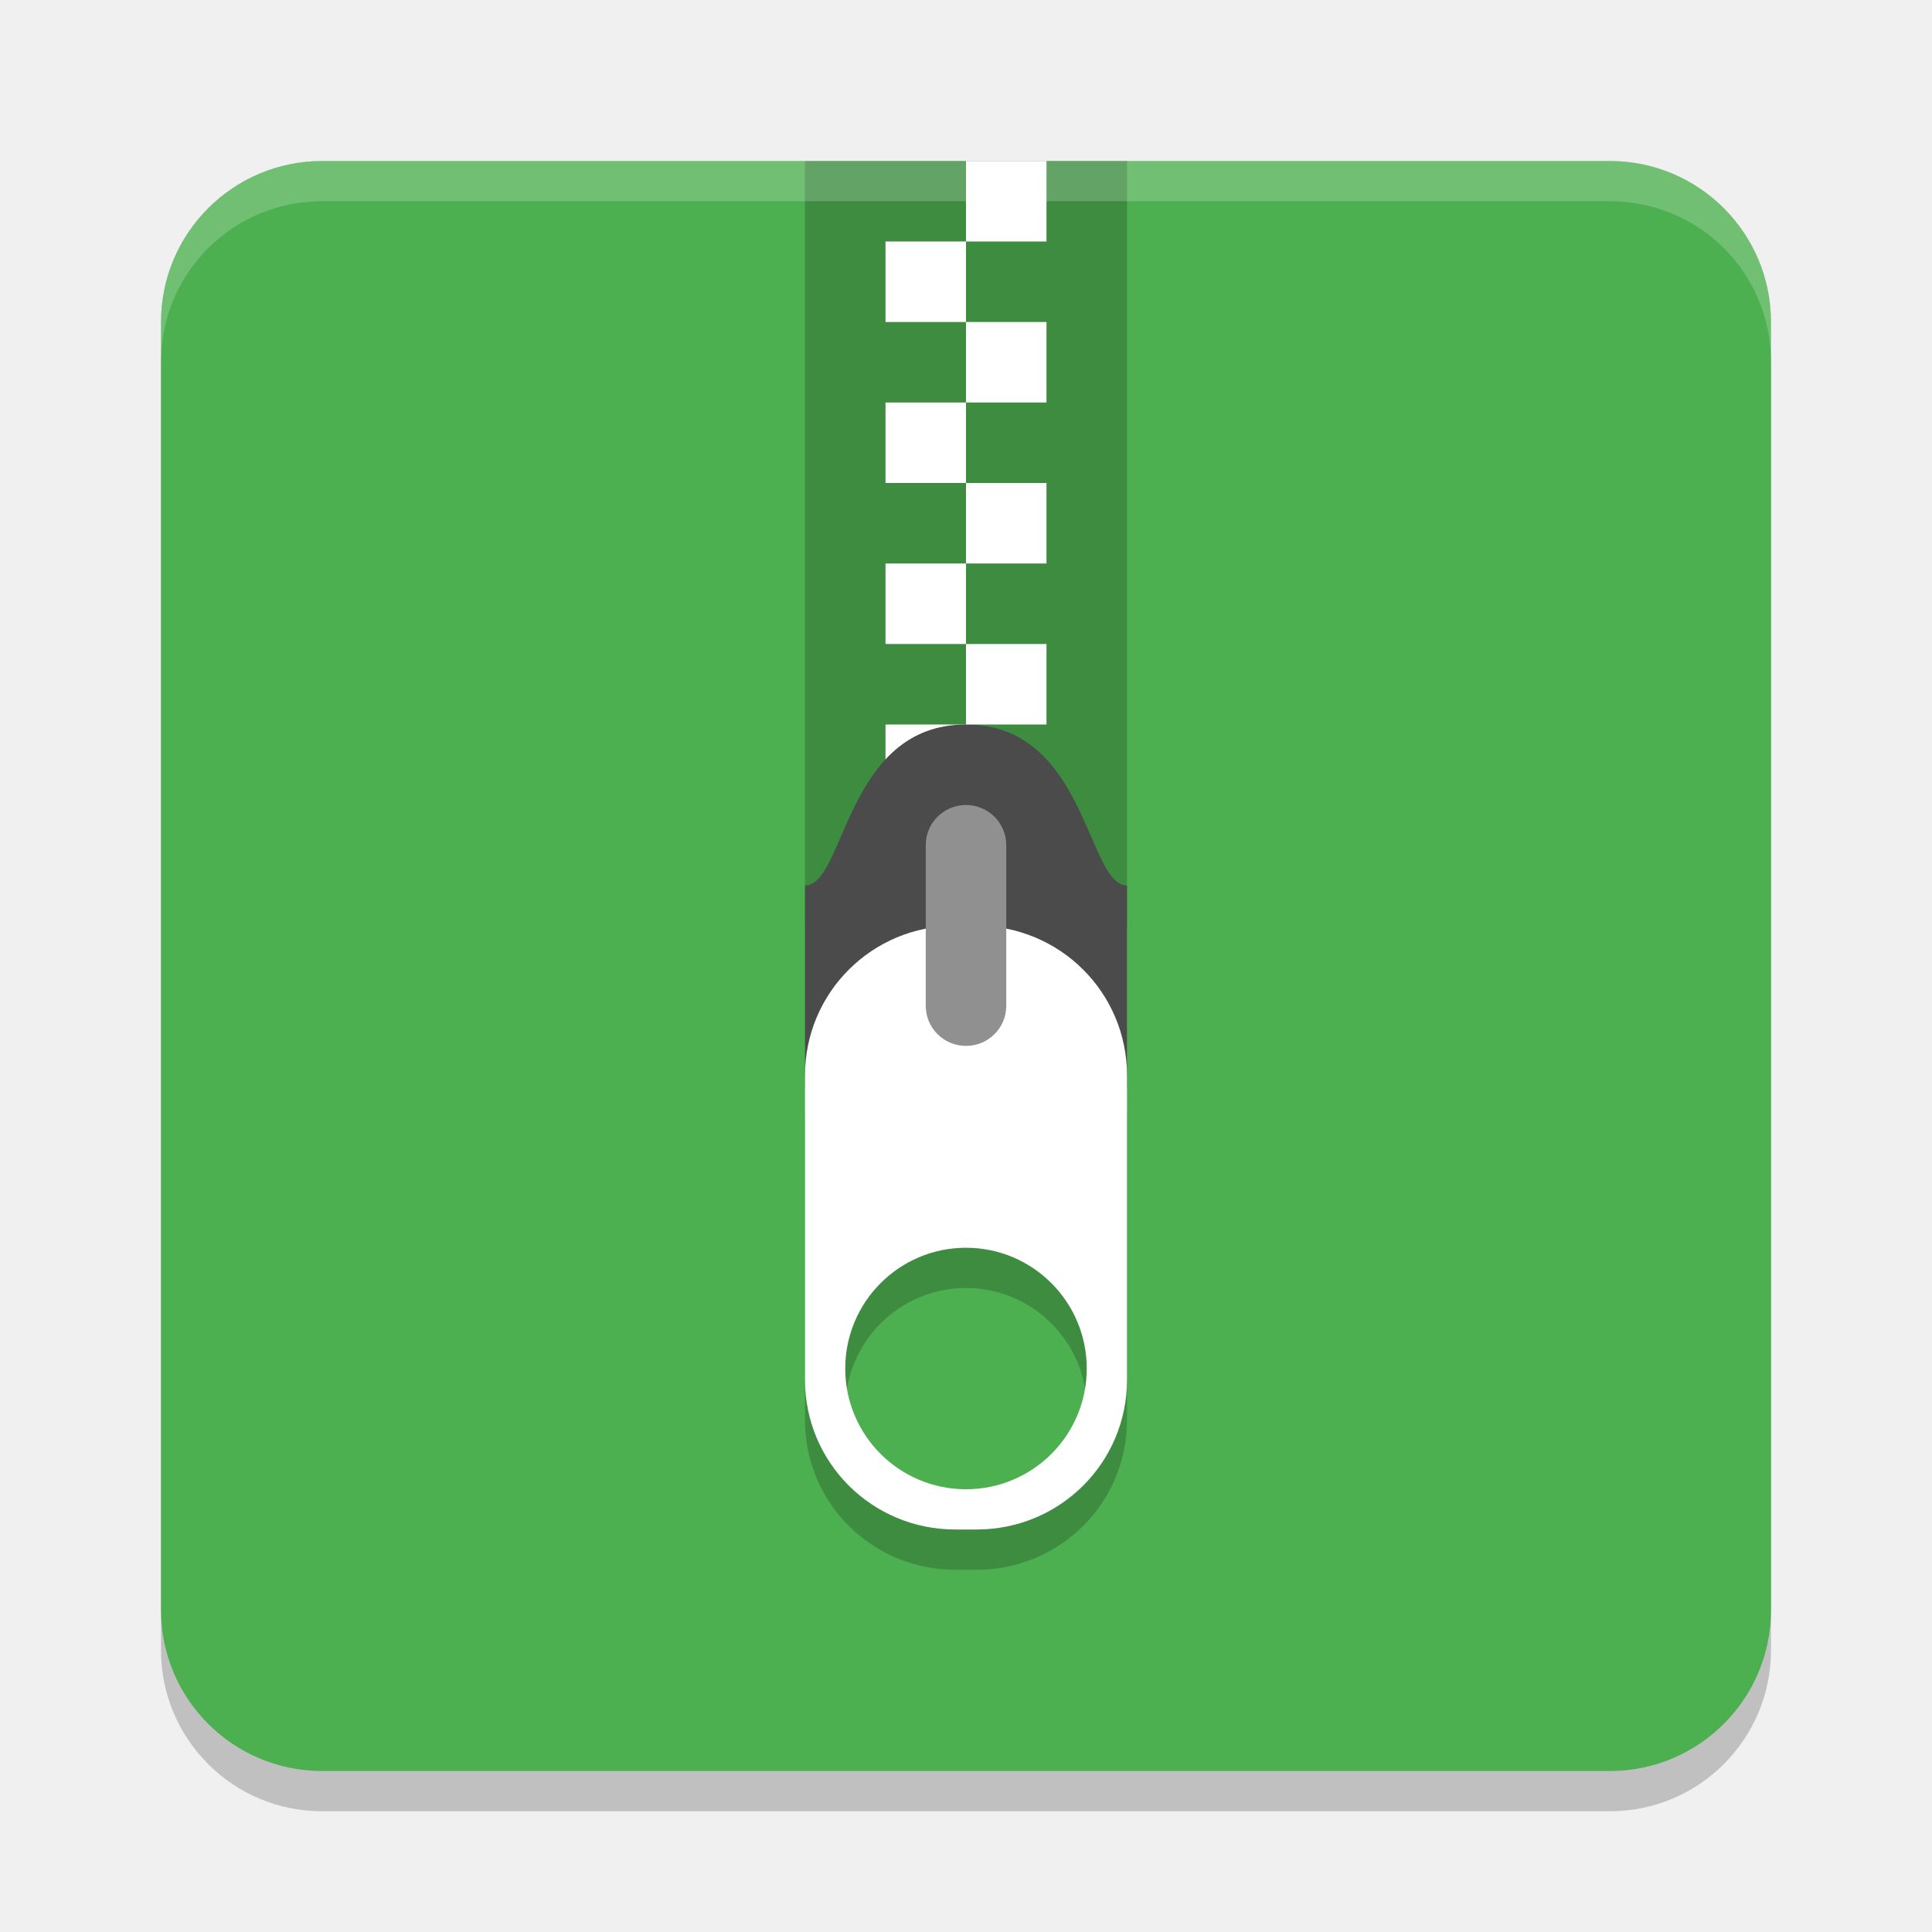
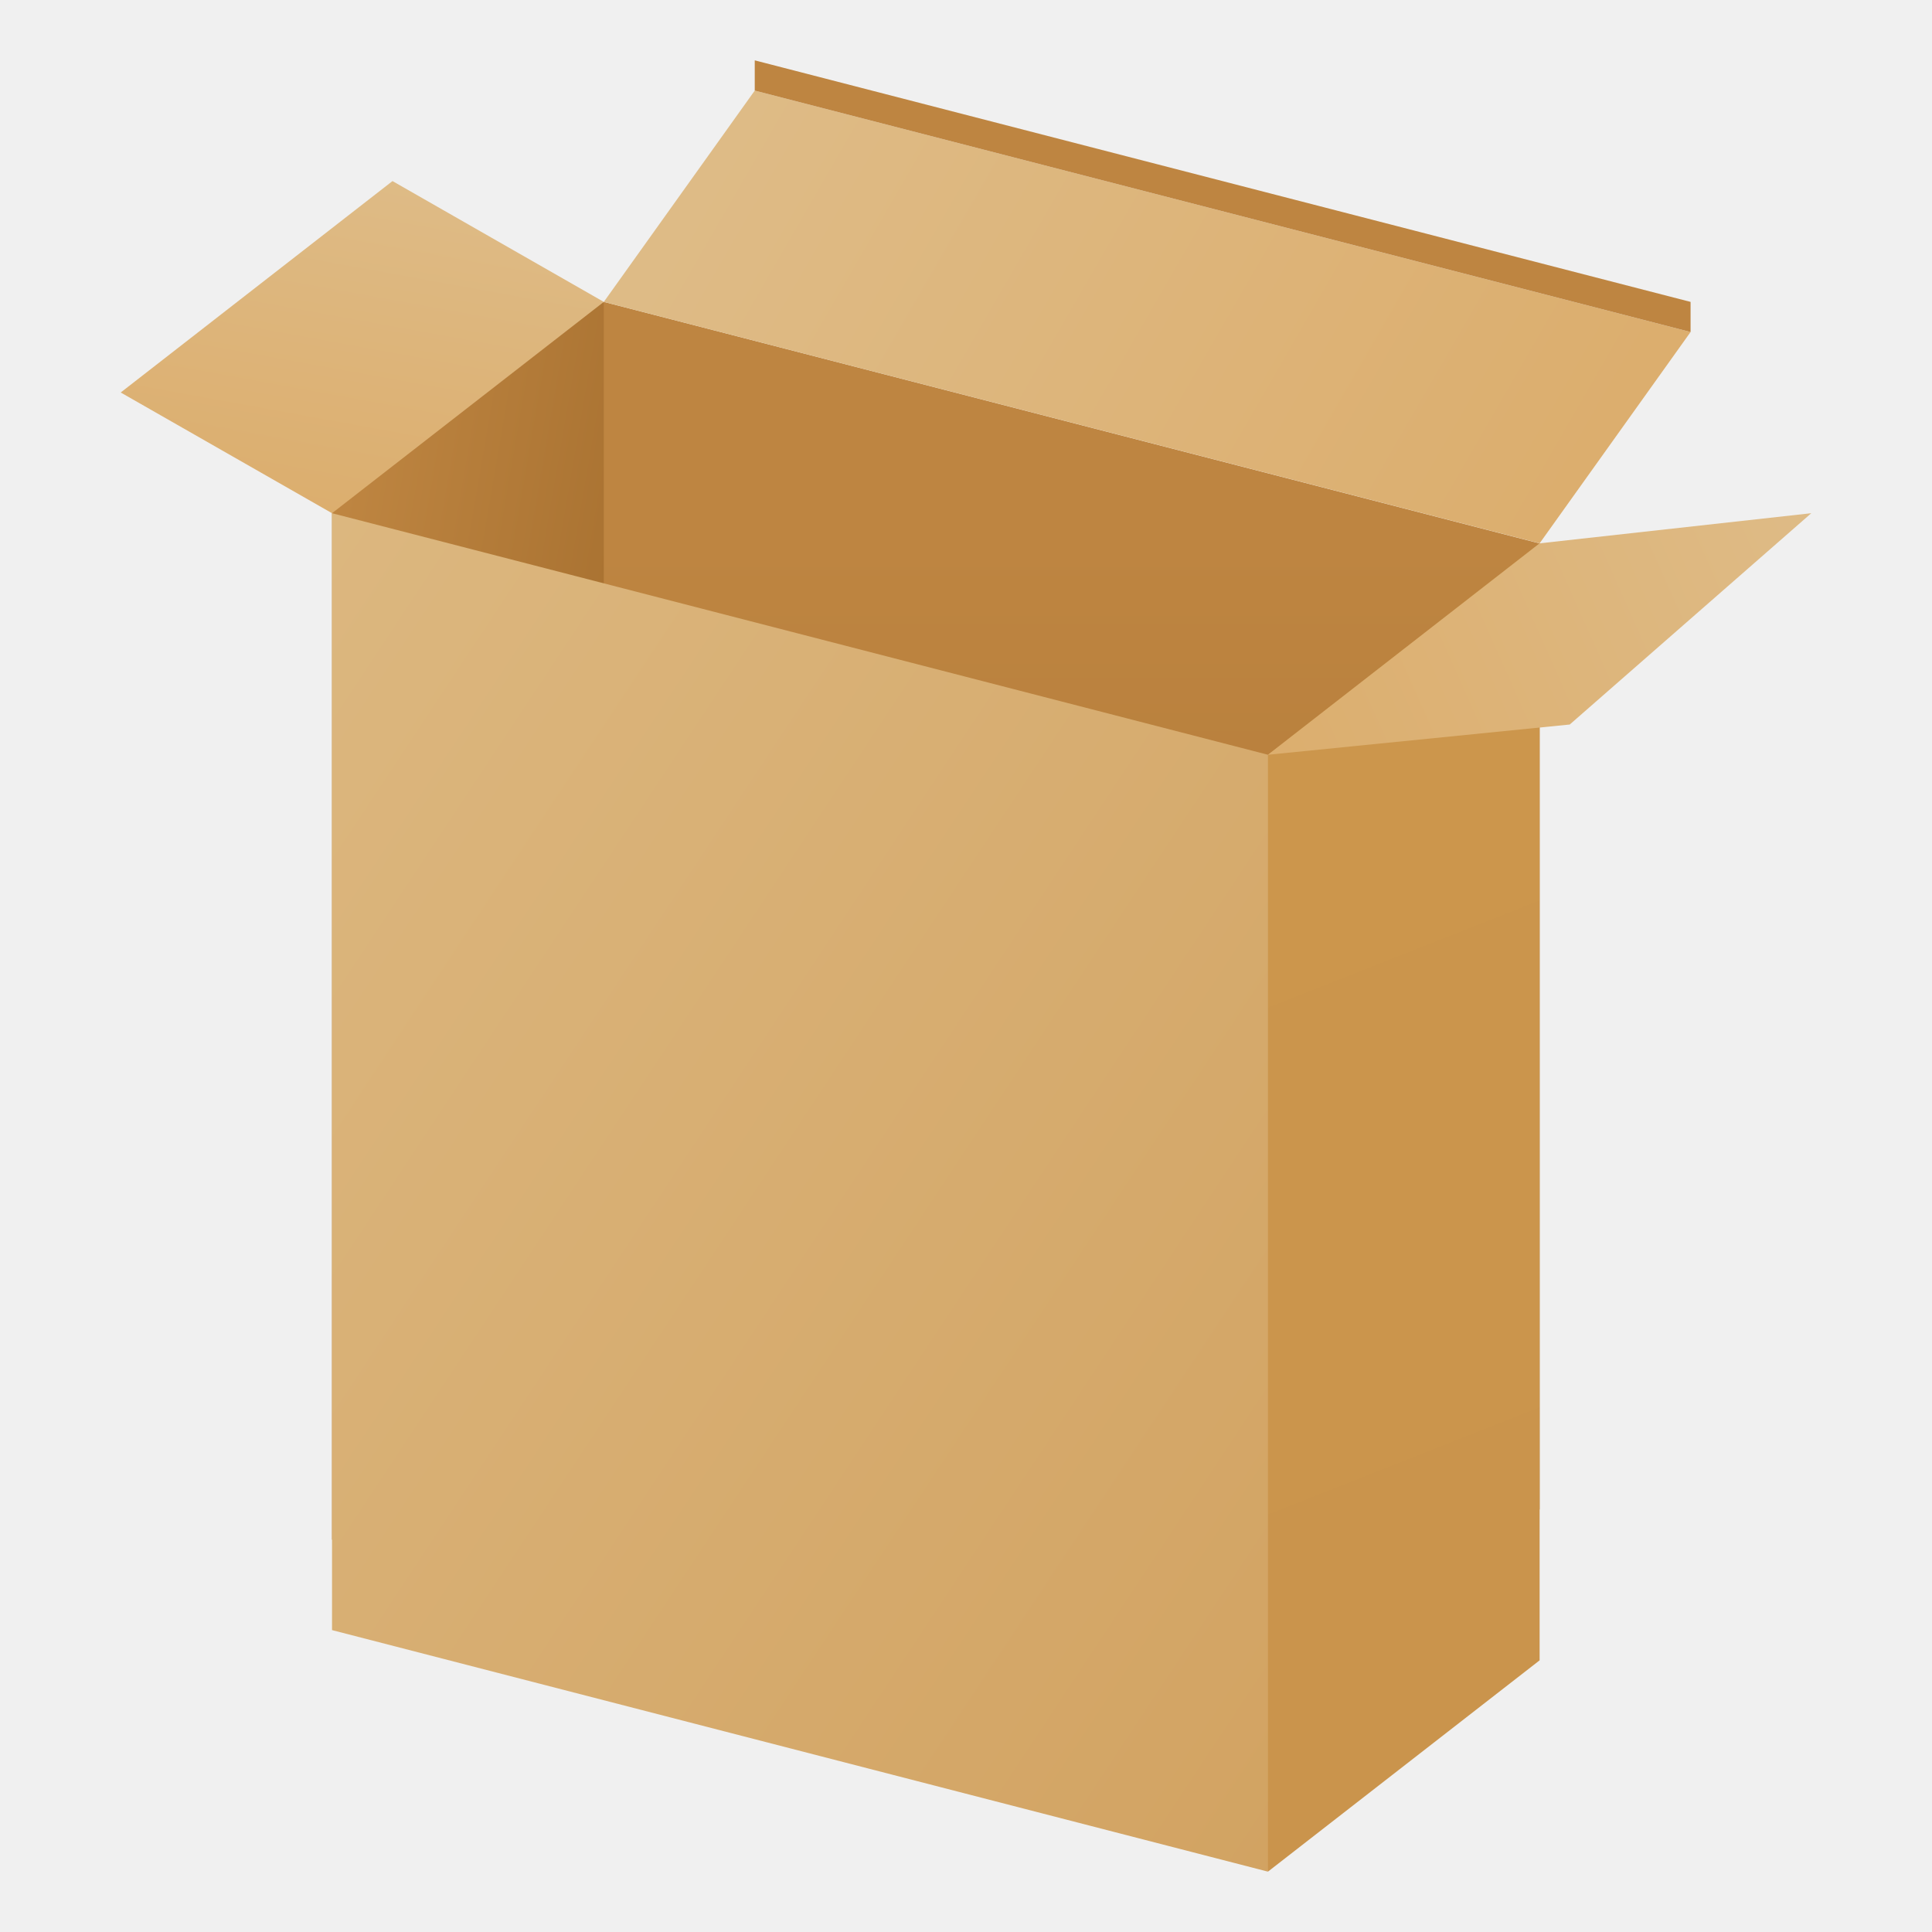
- <svg xmlns="http://www.w3.org/2000/svg" width="48" height="48" version="1">
-   <rect style="opacity:0.2" width="40" height="40" x="4" y="5" rx="4" ry="4" />
-   <rect style="fill:#4caf50" width="40" height="40" x="4" y="4" rx="4" ry="4" />
-   <rect style="opacity:0.2" width="8" height="19" x="20" y="4" />
-   <path style="opacity:0.2;fill:#ffffff" d="M 8 4 C 5.784 4 4 5.784 4 8 L 4 9 C 4 6.784 5.784 5 8 5 L 40 5 C 42.216 5 44 6.784 44 9 L 44 8 C 44 5.784 42.216 4 40 4 L 8 4 z" />
-   <rect style="fill:#ffffff" width="2" height="2" x="22" y="18" />
-   <path style="fill:#4b4b4b" d="m 24,18 c 3,0 3,4 4,4 v 5 c 0,0.554 -0.446,1 -1,1 h -6 c -0.554,0 -1,-0.446 -1,-1 v -5 c 1,0 1,-4 4,-4 z" />
-   <rect style="fill:#ffffff" width="2" height="2" x="24" y="16" />
-   <rect style="fill:#ffffff" width="2" height="2" x="22" y="14" />
-   <rect style="fill:#ffffff" width="2" height="2" x="24" y="12" />
-   <rect style="fill:#ffffff" width="2" height="2" x="22" y="10" />
-   <rect style="fill:#ffffff" width="2" height="2" x="24" y="8" />
-   <rect style="fill:#ffffff" width="2" height="2" x="22" y="6" />
-   <rect style="fill:#ffffff" width="2" height="2" x="24" y="4" />
-   <path style="opacity:0.2" d="M 23.734,24 C 21.666,24 20,25.66 20,27.719 v 7.562 C 20,37.34 21.666,39 23.734,39 h 0.531 C 26.334,39 28,37.34 28,35.281 v -7.562 C 28,25.66 26.334,24 24.266,24 Z M 24,32 c 1.657,3e-6 3,1.345 3,3.002 C 27,36.659 25.657,38 24,38 22.343,38 21,36.659 21,35.002 21,33.345 22.343,32 24,32 Z" />
-   <path style="fill:#ffffff" d="M 23.734 23 C 21.666 23 20 24.66 20 26.719 L 20 34.281 C 20 36.34 21.666 38 23.734 38 L 24.266 38 C 26.334 38 28 36.34 28 34.281 L 28 26.719 C 28 24.66 26.334 23 24.266 23 L 23.734 23 z M 24 31 C 25.657 31 27 32.345 27 34.002 C 27 35.659 25.657 37 24 37 C 22.343 37 21 35.659 21 34.002 C 21 32.345 22.343 31 24 31 z" />
-   <path style="fill:#909090" d="M 23.984,20 A 1,0.995 0 0 0 23,21.009 v 3.981 a 1,0.995 0 1 0 2,0 v -3.981 a 1,0.995 0 0 0 -1.016,-1.009 z" />
+ <svg xmlns="http://www.w3.org/2000/svg" xmlns:xlink="http://www.w3.org/1999/xlink" width="64" height="64" viewBox="0 0 16.933 16.933" version="1.1" id="svg884">
+   <defs id="defs881">
+     <linearGradient xlink:href="#linearGradient56461" id="linearGradient56463" x1="-252.875" y1="78.479" x2="-238.417" y2="92.638" gradientUnits="userSpaceOnUse" gradientTransform="matrix(0.567281,0,0,0.8408915,146.3617,-61.49415)" />
+     <linearGradient id="linearGradient56461">
+       <stop style="stop-color:#dcb77f;stop-opacity:1;" offset="0" id="stop56457" />
+       <stop style="stop-color:#d2a362;stop-opacity:1" offset="1" id="stop56459" />
+     </linearGradient>
+     <linearGradient id="linearGradient70845">
+       <stop style="stop-color:#cc964c;stop-opacity:1;" offset="0" id="stop70841" />
+       <stop style="stop-color:#ca944c;stop-opacity:1" offset="1" id="stop70843" />
+     </linearGradient>
+     <linearGradient id="linearGradient82111">
+       <stop style="stop-color:#debb86;stop-opacity:1;" offset="0" id="stop82107" />
+       <stop style="stop-color:#dcae6e;stop-opacity:1" offset="1" id="stop82109" />
+     </linearGradient>
+     <linearGradient id="linearGradient95639">
+       <stop style="stop-color:#be8541;stop-opacity:1;" offset="0" id="stop95635" />
+       <stop style="stop-color:#aa7332;stop-opacity:1" offset="1" id="stop95637" />
+     </linearGradient>
+     <linearGradient xlink:href="#linearGradient70845" id="linearGradient1579" x1="10.537" y1="7.577" x2="13.497" y2="16.187" gradientUnits="userSpaceOnUse" gradientTransform="matrix(0.8044596,0,0,0.9219619,2.63575,-0.3715419)" />
+     <linearGradient xlink:href="#linearGradient95639" id="linearGradient2237" x1="2.91" y1="5.292" x2="5.258" y2="5.695" gradientUnits="userSpaceOnUse" gradientTransform="translate(-1.203125e-7,-0.2645834)" />
+     <linearGradient xlink:href="#linearGradient95639" id="linearGradient2944" x1="13.494" y1="6.085" x2="13.494" y2="14.552" gradientUnits="userSpaceOnUse" gradientTransform="translate(-5.203125e-7,-1.322917)" />
+     <linearGradient xlink:href="#linearGradient82111" id="linearGradient4221" x1="3.969" y1="2.91" x2="3.44" y2="5.821" gradientUnits="userSpaceOnUse" gradientTransform="translate(-0.5291668,-1.322917)" />
+     <linearGradient xlink:href="#linearGradient82111" id="linearGradient4750" x1="16.14" y1="5.292" x2="11.377" y2="7.408" gradientUnits="userSpaceOnUse" gradientTransform="translate(-0.2645838,-0.7937502)" />
+     <linearGradient xlink:href="#linearGradient82111" id="linearGradient4939" x1="7.144" y1="2.117" x2="14.023" y2="6.085" gradientUnits="userSpaceOnUse" gradientTransform="translate(-0.5291666,-1.322917)" />
+   </defs>
+   <path id="rect3961" style="fill:url(#linearGradient4221);fill-opacity:1;stroke-width:0.265" d="M 1.058,3.44 3.44,1.587 5.292,2.646 4.633,5.436 2.91,4.498 Z" />
+   <path id="rect2034" style="fill:url(#linearGradient2237);fill-opacity:1;stroke-width:0.265" d="M 2.91,4.498 5.292,2.646 9.584,12.984 2.91,13.494 Z" />
+   <path id="rect2627" style="fill:url(#linearGradient2944);fill-opacity:1;stroke-width:0.265" d="m 5.292,2.646 8.202,2.117 10e-7,8.467 -8.202,-1.588 z" />
+   <path id="rect45418" style="fill:url(#linearGradient56463);stroke-width:0.183" d="M 2.91,4.498 11.113,6.615 12.171,6.35 11.113,16.404 2.91,14.287 Z" />
+   <path id="rect1571" style="fill:url(#linearGradient1579);stroke-width:0.228" d="M 11.113,6.615 13.494,4.762 V 14.552 L 11.113,16.404 Z" />
+   <path id="rect4424" style="fill:url(#linearGradient4750);fill-opacity:1;stroke-width:0.265" d="M 13.494,4.762 15.875,4.498 13.758,6.35 11.113,6.615 Z" />
+   <path id="rect4774" style="fill:url(#linearGradient4939);fill-opacity:1;stroke-width:0.238" d="M 6.615,0.794 14.817,2.91 13.494,4.762 5.292,2.646 Z" />
+   <path id="rect5659" style="fill:#be8541;fill-opacity:1;stroke-width:0.265" d="M 6.615,0.529 14.817,2.646 14.817,2.91 6.615,0.794 Z" />
</svg>
